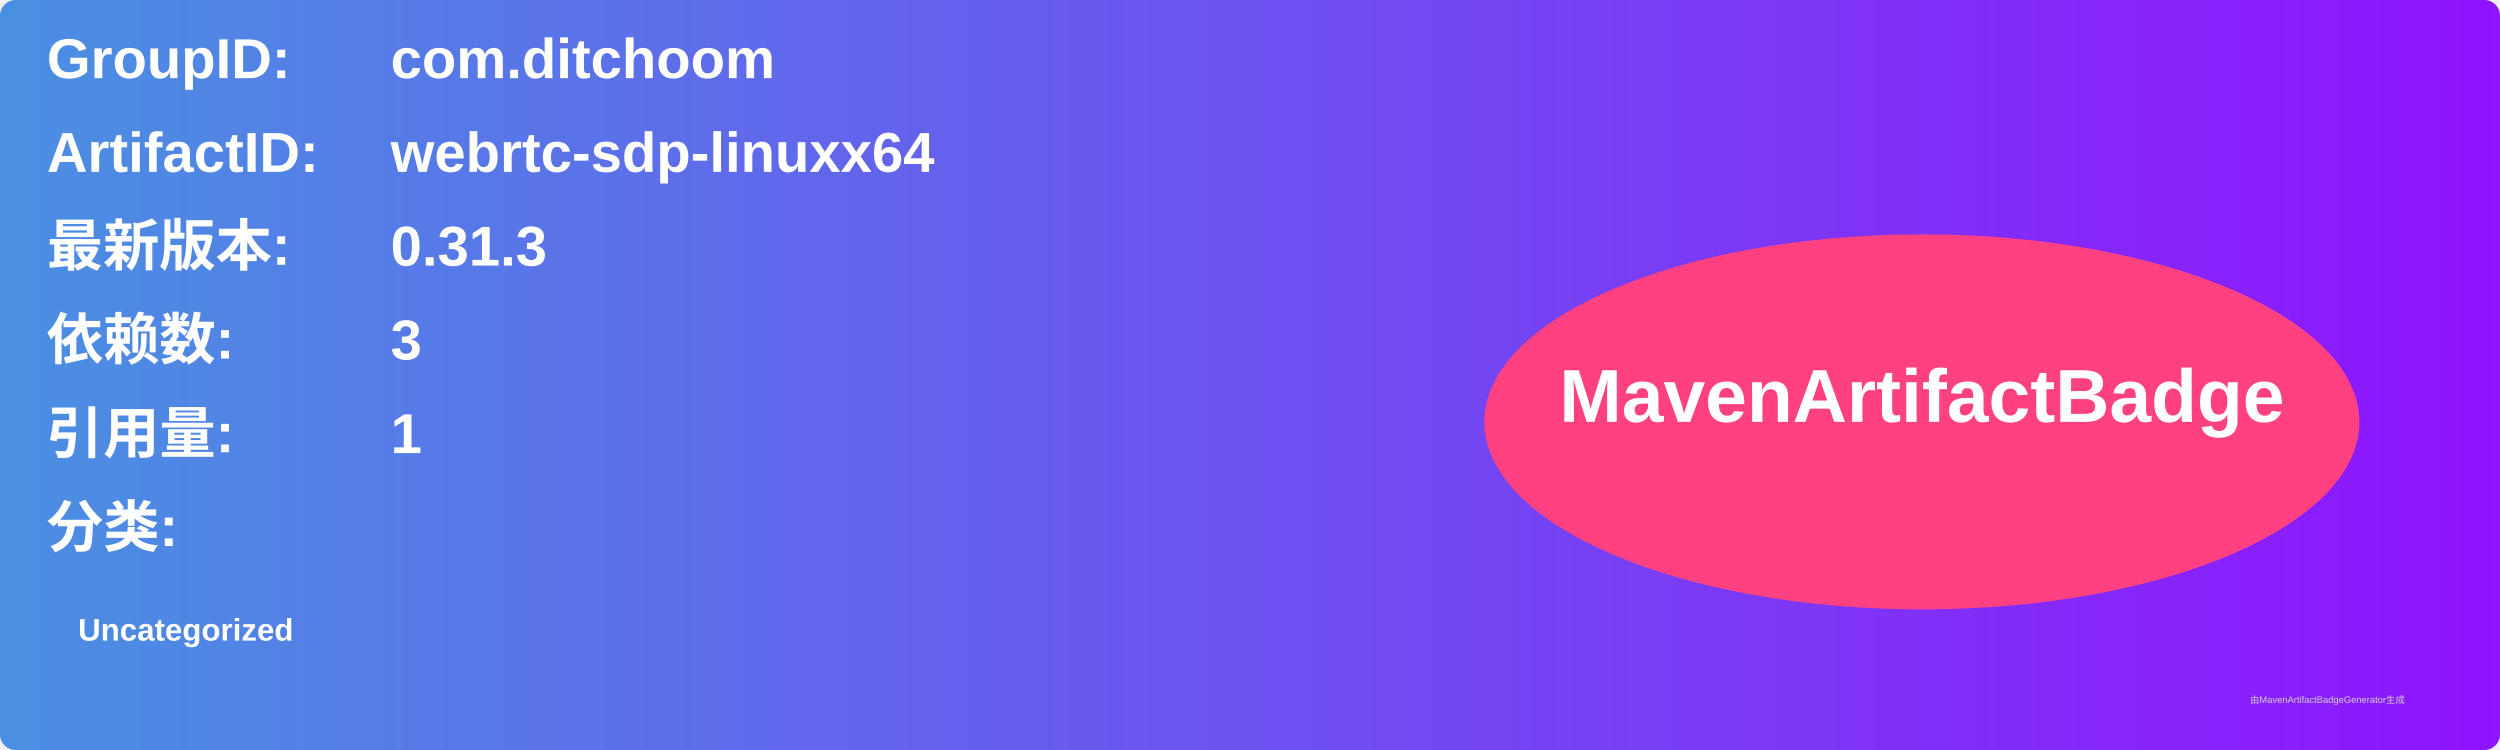
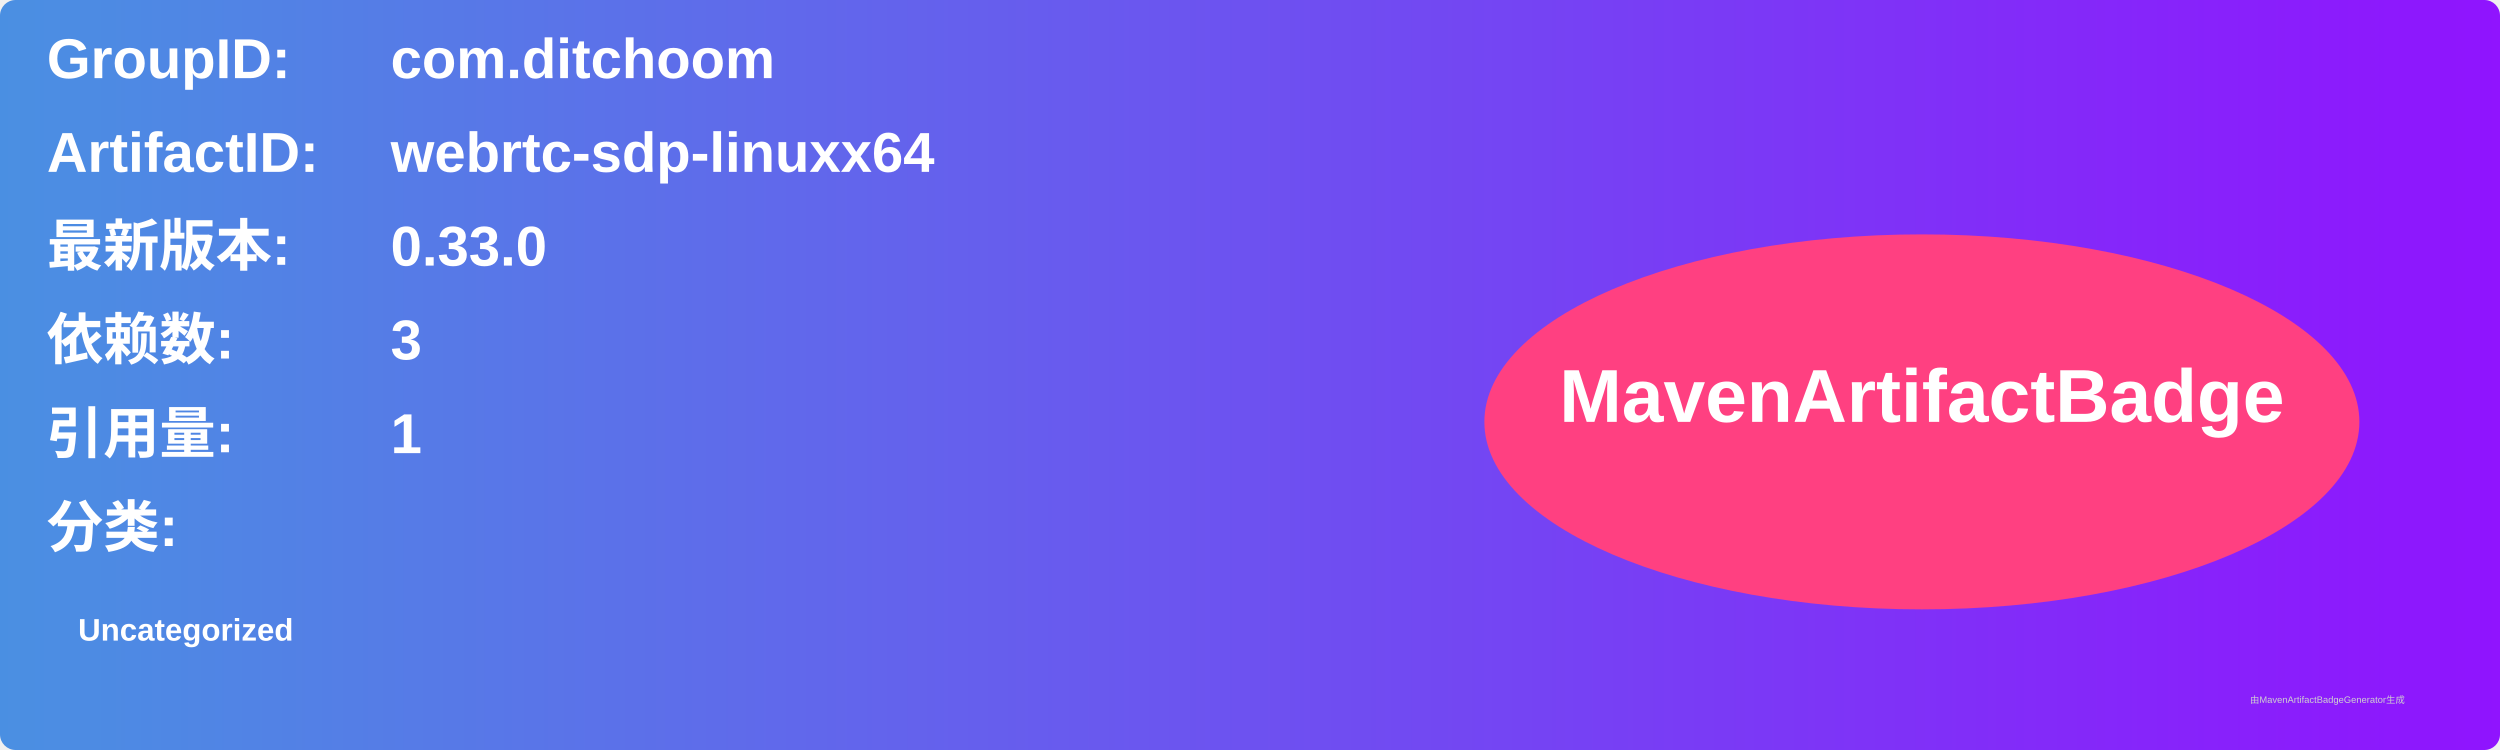
<svg xmlns="http://www.w3.org/2000/svg" width="800" height="240" viewBox="0 0 800 240">
  <linearGradient id="grad" x1="0%" y1="0%" x2="100%" y2="0%">
    <stop offset="0%" stop-color="#4a90e2" />
    <stop offset="100%" stop-color="#9013fe" />
  </linearGradient>
  <rect width="100%" height="100%" rx="5" ry="5" fill="url(#grad)" />
  <g transform="translate(15, 15)">
    <text x="0" y="10" font-family="Arial" font-size="18" fill="white" font-weight="bold" width="260">GroupID:</text>
    <text x="110" y="10" font-family="Arial" font-size="18" fill="white" font-weight="bold" width="460">com.ditchoom</text>
    <text x="0" y="40" font-family="Arial" font-size="18" fill="white" font-weight="bold" width="260">ArtifactID:</text>
    <text x="110" y="40" font-family="Arial" font-size="18" fill="white" font-weight="bold" width="460">webrtc-sdp-linuxx64</text>
    <text x="0" y="70" font-family="Arial" font-size="18" fill="white" font-weight="bold">最新版本:</text>
    <text x="110" y="70" font-family="Arial" font-size="18" fill="white" font-weight="bold">
-       <tspan font-weight="bold">0.31.3</tspan>
+       <tspan font-weight="bold">0.33.0</tspan>
    </text>
    <text x="0" y="100" font-family="Arial" font-size="18" fill="white" font-weight="bold">依赖数: </text>
    <text x="110" y="100" font-family="Arial" font-size="18" fill="white">
      <tspan font-weight="bold">3</tspan>
    </text>
    <text x="0" y="130" font-family="Arial" font-size="18" fill="white" font-weight="bold">引用量: </text>
    <text x="110" y="130" font-family="Arial" font-size="18" fill="white">
      <tspan font-weight="bold">1</tspan>
    </text>
    <text x="0" y="160" font-family="Arial" font-size="18" fill="white" font-weight="bold">分类:</text>
    <text x="10" y="190" font-family="Arial" font-size="10" fill="white">
      <tspan font-weight="bold">Uncategorized</tspan>
    </text>
    <ellipse cx="600" cy="120" rx="140" ry="60" fill="#ff4081" />
    <text x="600" y="120" text-anchor="middle" font-family="Arial" font-size="24" fill="white" font-weight="bold">MavenArtifactBadge</text>
  </g>
  <text x="720" y="225" font-family="Arial" font-size="3" fill="#d0d0d0">由MavenArtifactBadgeGenerator生成</text>
</svg>
